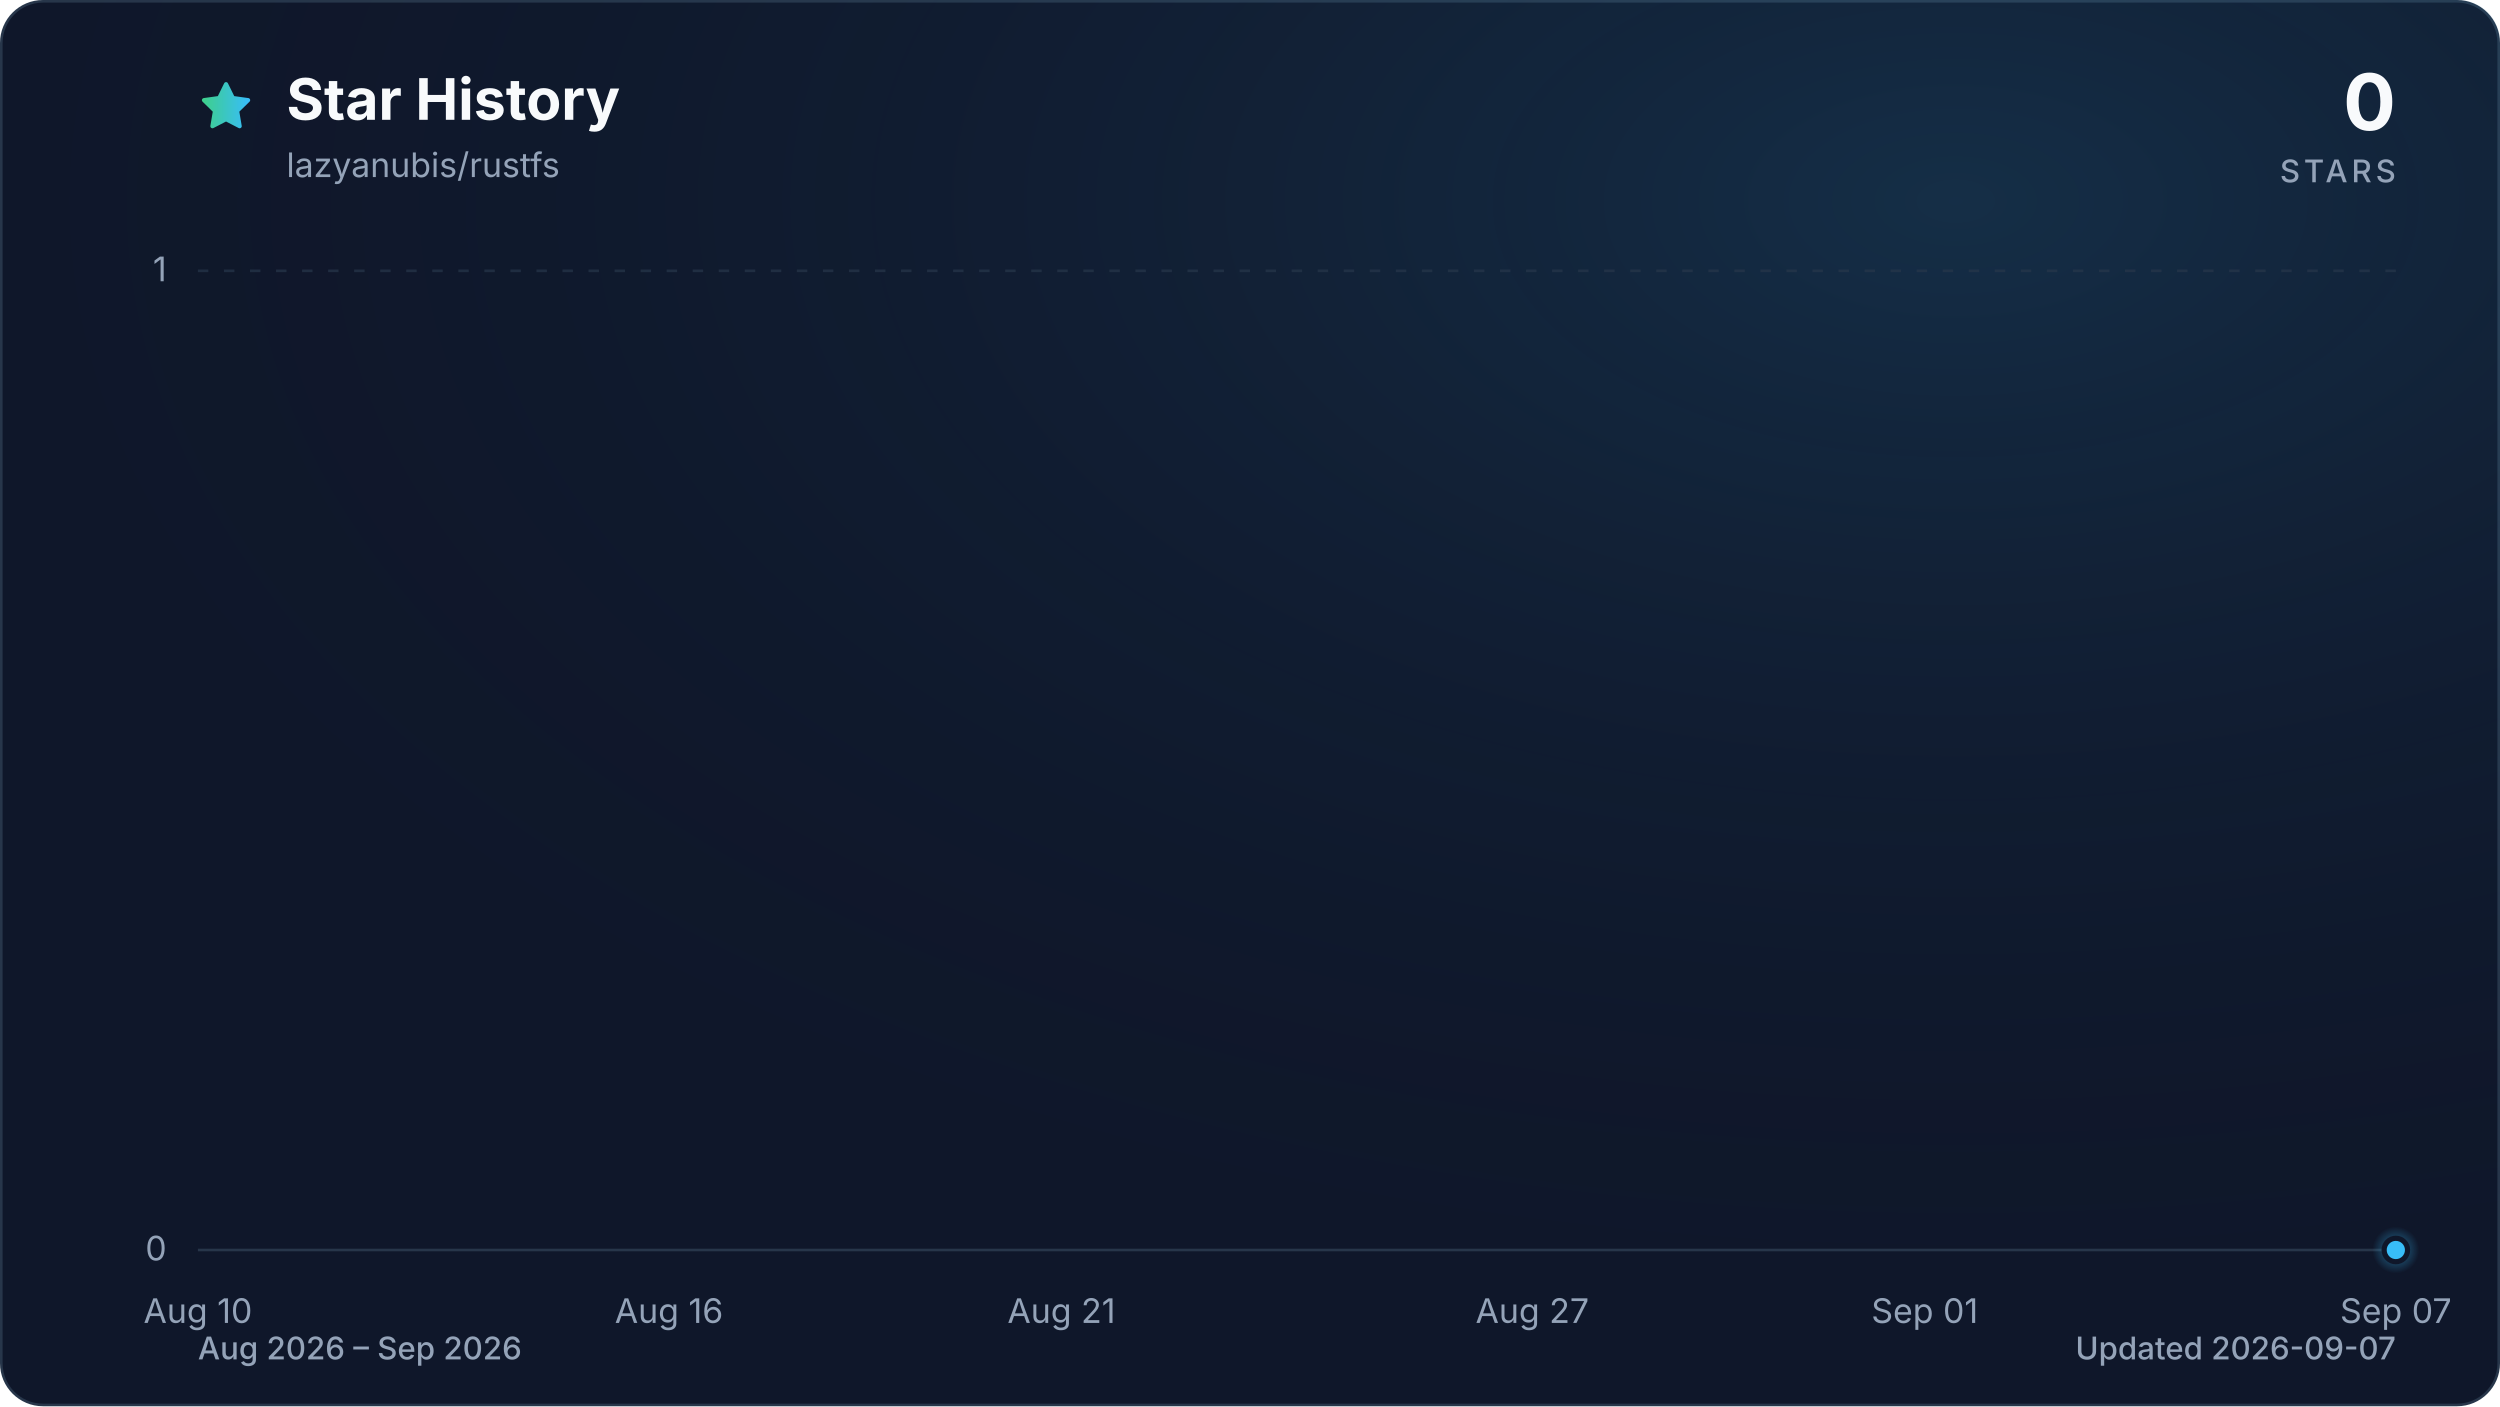
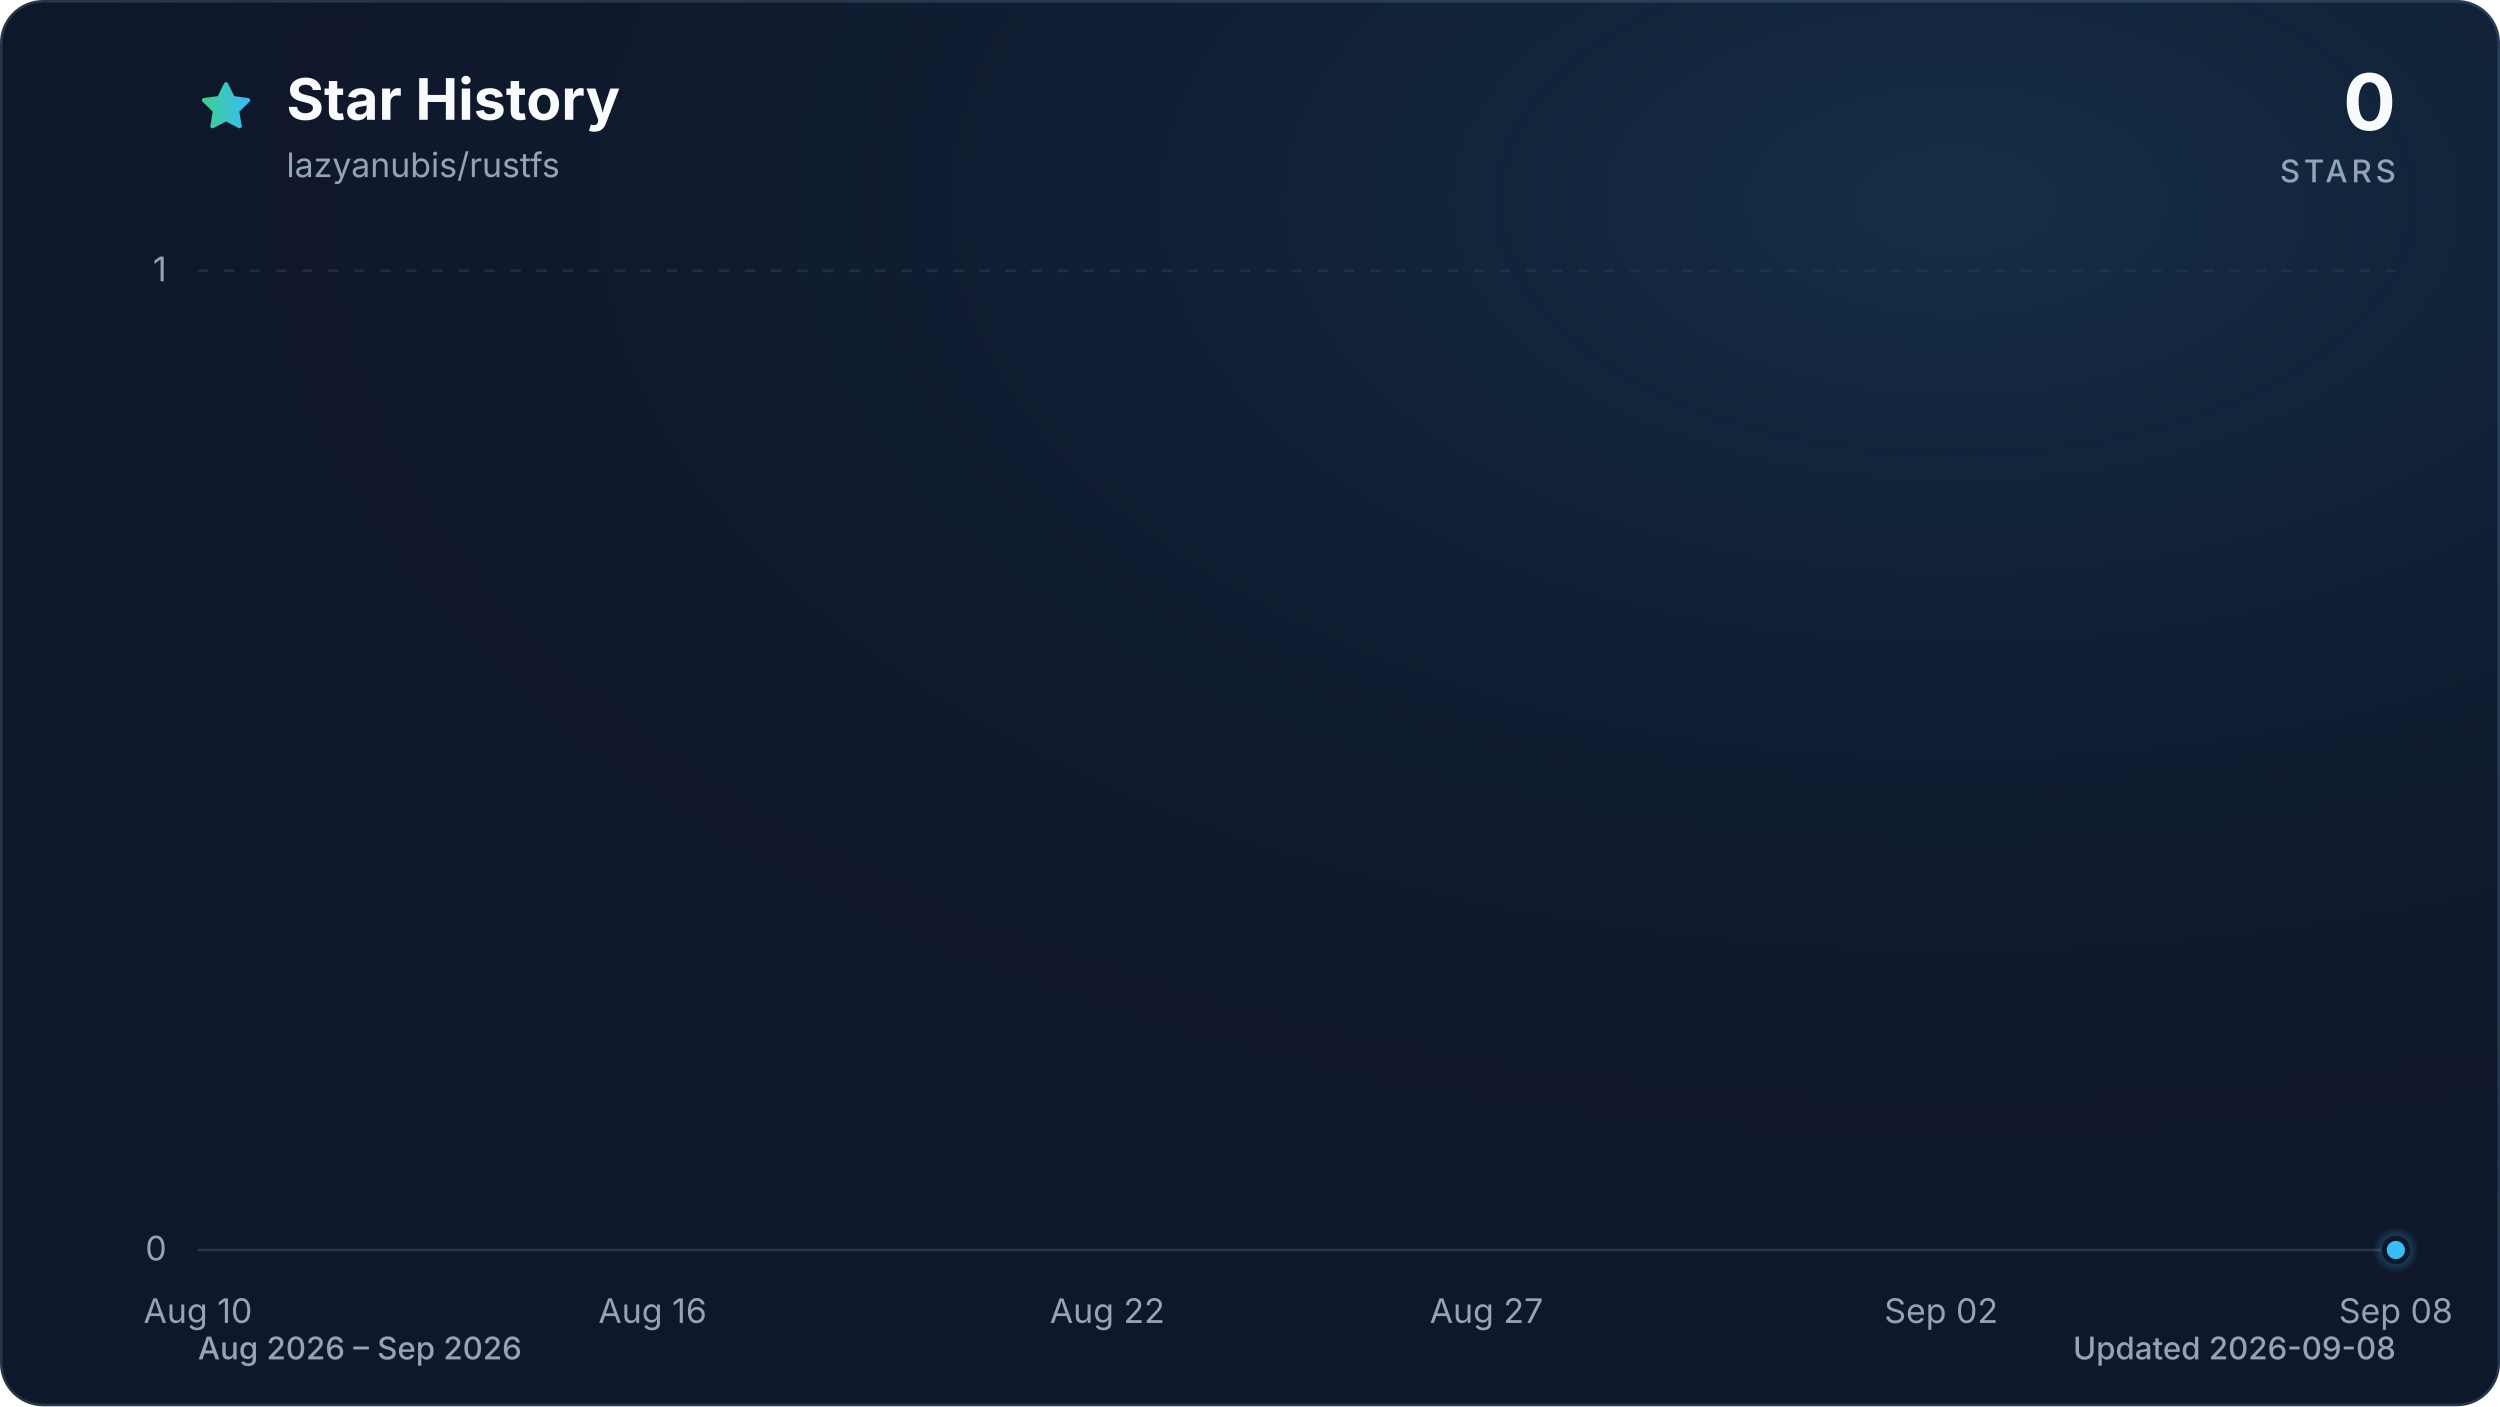
<svg xmlns="http://www.w3.org/2000/svg" viewBox="0 0 960 540" role="img" aria-labelledby="title description" data-style="gradient" data-variant="glow" data-animated="true">
  <defs>
    <linearGradient id="trend" x1="0" y1="0" x2="1" y2="0">
      <stop offset="0%" stop-color="#3ecf8e" />
      <stop offset="100%" stop-color="#38bdf8" />
    </linearGradient>
    <linearGradient id="area" x1="0" y1="0" x2="0" y2="1">
      <stop offset="0%" stop-color="#3ecf8e" stop-opacity="0.30" />
      <stop offset="55%" stop-color="#38bdf8" stop-opacity="0.10" />
      <stop offset="100%" stop-color="#38bdf8" stop-opacity="0.01" />
    </linearGradient>
    <radialGradient id="marker-halo" cx="50%" cy="50%" r="50%">
      <stop offset="0%" stop-color="#38bdf8" stop-opacity="0.55" />
      <stop offset="100%" stop-color="#38bdf8" stop-opacity="0" />
    </radialGradient>
    <radialGradient id="surface-glow" cx="78%" cy="14%" r="80%">
      <stop offset="0%" stop-color="#38bdf8" stop-opacity="0.14" />
      <stop offset="100%" stop-color="#0f172a" stop-opacity="0" />
    </radialGradient>
    <filter id="trend-glow" x="-20%" y="-20%" width="140%" height="140%">
      <feGaussianBlur stdDeviation="7" />
    </filter>
  </defs>
  <style>
.trend-enter{transform-box:fill-box;transform-origin:center;animation:trend-enter 520ms cubic-bezier(0.16,1,0.3,1)}
.marker-enter{transform-box:fill-box;transform-origin:center;animation:marker-enter 320ms cubic-bezier(0.16,1,0.3,1) 200ms both}
.marker-pulse{transform-box:fill-box;transform-origin:center;animation:marker-pulse 2.6s ease-out infinite}
@keyframes trend-enter{from{opacity:.35;transform:translateY(10px)}to{opacity:1;transform:translateY(0)}}
@keyframes marker-enter{from{opacity:0;transform:scale(.4)}to{opacity:1;transform:scale(1)}}
@keyframes marker-pulse{0%{opacity:.5;transform:scale(.7)}70%,100%{opacity:0;transform:scale(2.1)}}
@media (prefers-reduced-motion:reduce){.trend-enter,.marker-enter,.marker-pulse{animation:none!important}}
@media (prefers-reduced-motion:reduce){.marker-pulse{opacity:0}}
</style>
  <rect x="0.5" y="0.5" width="959" height="539" fill="#0f172a" stroke="#27364a" stroke-width="1" rx="16" />
  <rect width="960" height="540" fill="url(#surface-glow)" rx="16" />
  <path d="M12 2.6l2.9 5.9 6.5.9-4.7 4.6 1.1 6.5-5.8-3-5.8 3 1.1-6.5-4.7-4.6 6.5-.9L12 2.6Z" transform="translate(76 30) scale(.9)" fill="url(#trend)" stroke="url(#trend)" stroke-width="1.8" stroke-linejoin="round" aria-hidden="true" />
  <text x="110" y="46" fill="#f8fafc" font-family="ui-sans-serif, system-ui, -apple-system, BlinkMacSystemFont, 'Segoe UI', sans-serif" font-size="22" font-weight="700">Star History</text>
  <text x="110" y="68" fill="#94a3b8" font-family="ui-sans-serif, system-ui, -apple-system, BlinkMacSystemFont, 'Segoe UI', sans-serif" font-size="13">lazyanubis/rustfs</text>
  <text x="920" y="50" fill="#f8fafc" font-family="ui-sans-serif, system-ui, -apple-system, BlinkMacSystemFont, 'Segoe UI', sans-serif" font-size="30" font-weight="700" text-anchor="end">0</text>
  <text x="920" y="70" fill="#94a3b8" font-family="ui-sans-serif, system-ui, -apple-system, BlinkMacSystemFont, 'Segoe UI', sans-serif" font-size="12" font-weight="500" letter-spacing="1.5" text-anchor="end">STARS</text>
  <line x1="76" y1="480.0" x2="920" y2="480.0" stroke="#27364a" stroke-width="1" stroke-dasharray="0" opacity="1" />
  <text x="64" y="484.0" fill="#94a3b8" font-family="ui-sans-serif, system-ui, -apple-system, BlinkMacSystemFont, 'Segoe UI', sans-serif" font-size="13" text-anchor="end">0</text>
  <line x1="76" y1="104.0" x2="920" y2="104.0" stroke="#27364a" stroke-width="1" stroke-dasharray="4 6" opacity="0.7" />
  <text x="64" y="108.0" fill="#94a3b8" font-family="ui-sans-serif, system-ui, -apple-system, BlinkMacSystemFont, 'Segoe UI', sans-serif" font-size="13" text-anchor="end">1</text>
  <text x="76.0" y="508" fill="#94a3b8" font-family="ui-sans-serif, system-ui, -apple-system, BlinkMacSystemFont, 'Segoe UI', sans-serif" font-size="13" text-anchor="middle">Aug 10</text>
-   <text x="256.9" y="508" fill="#94a3b8" font-family="ui-sans-serif, system-ui, -apple-system, BlinkMacSystemFont, 'Segoe UI', sans-serif" font-size="13" text-anchor="middle">Aug 16</text>
-   <text x="407.6" y="508" fill="#94a3b8" font-family="ui-sans-serif, system-ui, -apple-system, BlinkMacSystemFont, 'Segoe UI', sans-serif" font-size="13" text-anchor="middle">Aug 21</text>
-   <text x="588.4" y="508" fill="#94a3b8" font-family="ui-sans-serif, system-ui, -apple-system, BlinkMacSystemFont, 'Segoe UI', sans-serif" font-size="13" text-anchor="middle">Aug 27</text>
-   <text x="739.1" y="508" fill="#94a3b8" font-family="ui-sans-serif, system-ui, -apple-system, BlinkMacSystemFont, 'Segoe UI', sans-serif" font-size="13" text-anchor="middle">Sep 01</text>
-   <text x="920.0" y="508" fill="#94a3b8" font-family="ui-sans-serif, system-ui, -apple-system, BlinkMacSystemFont, 'Segoe UI', sans-serif" font-size="13" text-anchor="middle">Sep 07</text>
+   <text x="250.6" y="508" fill="#94a3b8" font-family="ui-sans-serif, system-ui, -apple-system, BlinkMacSystemFont, 'Segoe UI', sans-serif" font-size="13" text-anchor="middle">Aug 16</text>
+   <text x="425.2" y="508" fill="#94a3b8" font-family="ui-sans-serif, system-ui, -apple-system, BlinkMacSystemFont, 'Segoe UI', sans-serif" font-size="13" text-anchor="middle">Aug 22</text>
+   <text x="570.8" y="508" fill="#94a3b8" font-family="ui-sans-serif, system-ui, -apple-system, BlinkMacSystemFont, 'Segoe UI', sans-serif" font-size="13" text-anchor="middle">Aug 27</text>
+   <text x="745.4" y="508" fill="#94a3b8" font-family="ui-sans-serif, system-ui, -apple-system, BlinkMacSystemFont, 'Segoe UI', sans-serif" font-size="13" text-anchor="middle">Sep 02</text>
+   <text x="920.0" y="508" fill="#94a3b8" font-family="ui-sans-serif, system-ui, -apple-system, BlinkMacSystemFont, 'Segoe UI', sans-serif" font-size="13" text-anchor="middle">Sep 08</text>
  <g class="trend-enter">
-     <path d="M 76.0 480.0 C 86.0 480.0, 96.1 480.0, 106.1 480.0 C 116.2 480.0, 126.2 480.0, 136.3 480.0 C 146.3 480.0, 156.4 480.0, 166.4 480.0 C 176.5 480.0, 186.5 480.0, 196.6 480.0 C 206.6 480.0, 216.7 480.0, 226.7 480.0 C 236.8 480.0, 246.8 480.0, 256.9 480.0 C 266.9 480.0, 277.0 480.0, 287.0 480.0 C 297.0 480.0, 307.1 480.0, 317.1 480.0 C 327.2 480.0, 337.2 480.0, 347.3 480.0 C 357.3 480.0, 367.4 480.0, 377.4 480.0 C 387.5 480.0, 397.5 480.0, 407.6 480.0 C 417.6 480.0, 427.7 480.0, 437.7 480.0 C 447.8 480.0, 457.8 480.0, 467.9 480.0 C 477.9 480.0, 488.0 480.0, 498.0 480.0 C 508.0 480.0, 518.1 480.0, 528.1 480.0 C 538.2 480.0, 548.2 480.0, 558.3 480.0 C 568.3 480.0, 578.4 480.0, 588.4 480.0 C 598.5 480.0, 608.5 480.0, 618.6 480.0 C 628.6 480.0, 638.7 480.0, 648.7 480.0 C 658.8 480.0, 668.8 480.0, 678.9 480.0 C 688.9 480.0, 699.0 480.0, 709.0 480.0 C 719.0 480.0, 729.1 480.0, 739.1 480.0 C 749.2 480.0, 759.2 480.0, 769.3 480.0 C 779.3 480.0, 789.4 480.0, 799.4 480.0 C 809.5 480.0, 819.5 480.0, 829.6 480.0 C 839.6 480.0, 849.7 480.0, 859.7 480.0 C 869.8 480.0, 879.8 480.0, 889.9 480.0 C 899.9 480.0, 910.0 480.0, 920.0 480.0 L 920.0 480.0 L 76.0 480.0 Z" fill="url(#area)" />
-     <path d="M 76.0 480.0 C 86.0 480.0, 96.1 480.0, 106.1 480.0 C 116.2 480.0, 126.2 480.0, 136.3 480.0 C 146.3 480.0, 156.4 480.0, 166.4 480.0 C 176.5 480.0, 186.5 480.0, 196.6 480.0 C 206.6 480.0, 216.7 480.0, 226.7 480.0 C 236.8 480.0, 246.8 480.0, 256.9 480.0 C 266.9 480.0, 277.0 480.0, 287.0 480.0 C 297.0 480.0, 307.1 480.0, 317.1 480.0 C 327.2 480.0, 337.2 480.0, 347.3 480.0 C 357.3 480.0, 367.4 480.0, 377.4 480.0 C 387.5 480.0, 397.5 480.0, 407.6 480.0 C 417.6 480.0, 427.7 480.0, 437.7 480.0 C 447.8 480.0, 457.8 480.0, 467.9 480.0 C 477.9 480.0, 488.0 480.0, 498.0 480.0 C 508.0 480.0, 518.1 480.0, 528.1 480.0 C 538.2 480.0, 548.2 480.0, 558.3 480.0 C 568.3 480.0, 578.4 480.0, 588.4 480.0 C 598.5 480.0, 608.5 480.0, 618.6 480.0 C 628.6 480.0, 638.7 480.0, 648.7 480.0 C 658.8 480.0, 668.8 480.0, 678.9 480.0 C 688.9 480.0, 699.0 480.0, 709.0 480.0 C 719.0 480.0, 729.1 480.0, 739.1 480.0 C 749.2 480.0, 759.2 480.0, 769.3 480.0 C 779.3 480.0, 789.4 480.0, 799.4 480.0 C 809.5 480.0, 819.5 480.0, 829.6 480.0 C 839.6 480.0, 849.7 480.0, 859.7 480.0 C 869.8 480.0, 879.8 480.0, 889.9 480.0 C 899.9 480.0, 910.0 480.0, 920.0 480.0" fill="none" stroke="url(#trend)" stroke-width="12" stroke-linecap="round" stroke-linejoin="round" opacity="0.16" filter="url(#trend-glow)" />
-     <path d="M 76.0 480.0 C 86.0 480.0, 96.1 480.0, 106.1 480.0 C 116.2 480.0, 126.2 480.0, 136.3 480.0 C 146.3 480.0, 156.4 480.0, 166.4 480.0 C 176.5 480.0, 186.5 480.0, 196.6 480.0 C 206.6 480.0, 216.7 480.0, 226.7 480.0 C 236.8 480.0, 246.8 480.0, 256.9 480.0 C 266.9 480.0, 277.0 480.0, 287.0 480.0 C 297.0 480.0, 307.1 480.0, 317.1 480.0 C 327.2 480.0, 337.2 480.0, 347.3 480.0 C 357.3 480.0, 367.4 480.0, 377.4 480.0 C 387.5 480.0, 397.5 480.0, 407.6 480.0 C 417.6 480.0, 427.7 480.0, 437.7 480.0 C 447.8 480.0, 457.8 480.0, 467.9 480.0 C 477.9 480.0, 488.0 480.0, 498.0 480.0 C 508.0 480.0, 518.1 480.0, 528.1 480.0 C 538.2 480.0, 548.2 480.0, 558.3 480.0 C 568.3 480.0, 578.4 480.0, 588.4 480.0 C 598.5 480.0, 608.5 480.0, 618.6 480.0 C 628.6 480.0, 638.7 480.0, 648.7 480.0 C 658.8 480.0, 668.8 480.0, 678.9 480.0 C 688.9 480.0, 699.0 480.0, 709.0 480.0 C 719.0 480.0, 729.1 480.0, 739.1 480.0 C 749.2 480.0, 759.2 480.0, 769.3 480.0 C 779.3 480.0, 789.4 480.0, 799.4 480.0 C 809.5 480.0, 819.5 480.0, 829.6 480.0 C 839.6 480.0, 849.7 480.0, 859.7 480.0 C 869.8 480.0, 879.8 480.0, 889.9 480.0 C 899.9 480.0, 910.0 480.0, 920.0 480.0" fill="none" stroke="url(#trend)" stroke-width="3" stroke-linecap="round" stroke-linejoin="round" />
+     <path d="M 76.0 480.0 C 85.7 480.0, 95.4 480.0, 105.1 480.0 C 114.8 480.0, 124.5 480.0, 134.2 480.0 C 143.9 480.0, 153.6 480.0, 163.3 480.0 C 173.0 480.0, 182.7 480.0, 192.4 480.0 C 202.1 480.0, 211.8 480.0, 221.5 480.0 C 231.2 480.0, 240.9 480.0, 250.6 480.0 C 260.3 480.0, 270.0 480.0, 279.7 480.0 C 289.4 480.0, 299.1 480.0, 308.8 480.0 C 318.5 480.0, 328.2 480.0, 337.9 480.0 C 347.6 480.0, 357.3 480.0, 367.0 480.0 C 376.7 480.0, 386.4 480.0, 396.1 480.0 C 405.8 480.0, 415.5 480.0, 425.2 480.0 C 434.9 480.0, 444.6 480.0, 454.3 480.0 C 464.0 480.0, 473.7 480.0, 483.4 480.0 C 493.1 480.0, 502.9 480.0, 512.6 480.0 C 522.3 480.0, 532.0 480.0, 541.7 480.0 C 551.4 480.0, 561.1 480.0, 570.8 480.0 C 580.5 480.0, 590.2 480.0, 599.9 480.0 C 609.6 480.0, 619.3 480.0, 629.0 480.0 C 638.7 480.0, 648.4 480.0, 658.1 480.0 C 667.8 480.0, 677.5 480.0, 687.2 480.0 C 696.9 480.0, 706.6 480.0, 716.3 480.0 C 726.0 480.0, 735.7 480.0, 745.4 480.0 C 755.1 480.0, 764.8 480.0, 774.5 480.0 C 784.2 480.0, 793.9 480.0, 803.6 480.0 C 813.3 480.0, 823.0 480.0, 832.7 480.0 C 842.4 480.0, 852.1 480.0, 861.8 480.0 C 871.5 480.0, 881.2 480.0, 890.9 480.0 C 900.6 480.0, 910.3 480.0, 920.0 480.0 L 920.0 480.0 L 76.0 480.0 Z" fill="url(#area)" />
+     <path d="M 76.0 480.0 C 85.7 480.0, 95.4 480.0, 105.1 480.0 C 114.8 480.0, 124.5 480.0, 134.2 480.0 C 143.9 480.0, 153.6 480.0, 163.3 480.0 C 173.0 480.0, 182.7 480.0, 192.4 480.0 C 202.1 480.0, 211.8 480.0, 221.5 480.0 C 231.2 480.0, 240.9 480.0, 250.6 480.0 C 260.3 480.0, 270.0 480.0, 279.7 480.0 C 289.4 480.0, 299.1 480.0, 308.8 480.0 C 318.5 480.0, 328.2 480.0, 337.9 480.0 C 347.6 480.0, 357.3 480.0, 367.0 480.0 C 376.7 480.0, 386.4 480.0, 396.1 480.0 C 405.8 480.0, 415.5 480.0, 425.2 480.0 C 434.9 480.0, 444.6 480.0, 454.3 480.0 C 464.0 480.0, 473.7 480.0, 483.4 480.0 C 493.1 480.0, 502.9 480.0, 512.6 480.0 C 522.3 480.0, 532.0 480.0, 541.7 480.0 C 551.4 480.0, 561.1 480.0, 570.8 480.0 C 580.5 480.0, 590.2 480.0, 599.9 480.0 C 609.6 480.0, 619.3 480.0, 629.0 480.0 C 638.7 480.0, 648.4 480.0, 658.1 480.0 C 667.8 480.0, 677.5 480.0, 687.2 480.0 C 696.9 480.0, 706.6 480.0, 716.3 480.0 C 726.0 480.0, 735.7 480.0, 745.4 480.0 C 755.1 480.0, 764.8 480.0, 774.5 480.0 C 784.2 480.0, 793.9 480.0, 803.6 480.0 C 813.3 480.0, 823.0 480.0, 832.7 480.0 C 842.4 480.0, 852.1 480.0, 861.8 480.0 C 871.5 480.0, 881.2 480.0, 890.9 480.0 C 900.6 480.0, 910.3 480.0, 920.0 480.0" fill="none" stroke="url(#trend)" stroke-width="12" stroke-linecap="round" stroke-linejoin="round" opacity="0.16" filter="url(#trend-glow)" />
+     <path d="M 76.0 480.0 C 85.7 480.0, 95.4 480.0, 105.1 480.0 C 114.8 480.0, 124.5 480.0, 134.2 480.0 C 143.9 480.0, 153.6 480.0, 163.3 480.0 C 173.0 480.0, 182.7 480.0, 192.4 480.0 C 202.1 480.0, 211.8 480.0, 221.5 480.0 C 231.2 480.0, 240.9 480.0, 250.6 480.0 C 260.3 480.0, 270.0 480.0, 279.7 480.0 C 289.4 480.0, 299.1 480.0, 308.8 480.0 C 318.5 480.0, 328.2 480.0, 337.9 480.0 C 347.6 480.0, 357.3 480.0, 367.0 480.0 C 376.7 480.0, 386.4 480.0, 396.1 480.0 C 405.8 480.0, 415.5 480.0, 425.2 480.0 C 434.9 480.0, 444.6 480.0, 454.3 480.0 C 464.0 480.0, 473.7 480.0, 483.4 480.0 C 493.1 480.0, 502.9 480.0, 512.6 480.0 C 522.3 480.0, 532.0 480.0, 541.7 480.0 C 551.4 480.0, 561.1 480.0, 570.8 480.0 C 580.5 480.0, 590.2 480.0, 599.9 480.0 C 609.6 480.0, 619.3 480.0, 629.0 480.0 C 638.7 480.0, 648.4 480.0, 658.1 480.0 C 667.8 480.0, 677.5 480.0, 687.2 480.0 C 696.9 480.0, 706.6 480.0, 716.3 480.0 C 726.0 480.0, 735.7 480.0, 745.4 480.0 C 755.1 480.0, 764.8 480.0, 774.5 480.0 C 784.2 480.0, 793.9 480.0, 803.6 480.0 C 813.3 480.0, 823.0 480.0, 832.7 480.0 C 842.4 480.0, 852.1 480.0, 861.8 480.0 C 871.5 480.0, 881.2 480.0, 890.9 480.0 C 900.6 480.0, 910.3 480.0, 920.0 480.0" fill="none" stroke="url(#trend)" stroke-width="3" stroke-linecap="round" stroke-linejoin="round" />
  </g>
  <g class="marker-enter">
    <circle class="marker-pulse" cx="920.0" cy="480.0" r="9" fill="url(#marker-halo)" />
    <circle cx="920.0" cy="480.0" r="4.5" fill="#38bdf8" stroke="#0f172a" stroke-width="2" />
  </g>
  <text x="76" y="522" fill="#94a3b8" font-family="ui-sans-serif, system-ui, -apple-system, BlinkMacSystemFont, 'Segoe UI', sans-serif" font-size="12" font-weight="500">Aug 2026 – Sep 2026</text>
-   <text x="920" y="522" fill="#94a3b8" font-family="ui-sans-serif, system-ui, -apple-system, BlinkMacSystemFont, 'Segoe UI', sans-serif" font-size="12" font-weight="500" text-anchor="end">Updated 2026-09-07</text>
+   <text x="920" y="522" fill="#94a3b8" font-family="ui-sans-serif, system-ui, -apple-system, BlinkMacSystemFont, 'Segoe UI', sans-serif" font-size="12" font-weight="500" text-anchor="end">Updated 2026-09-08</text>
</svg>
